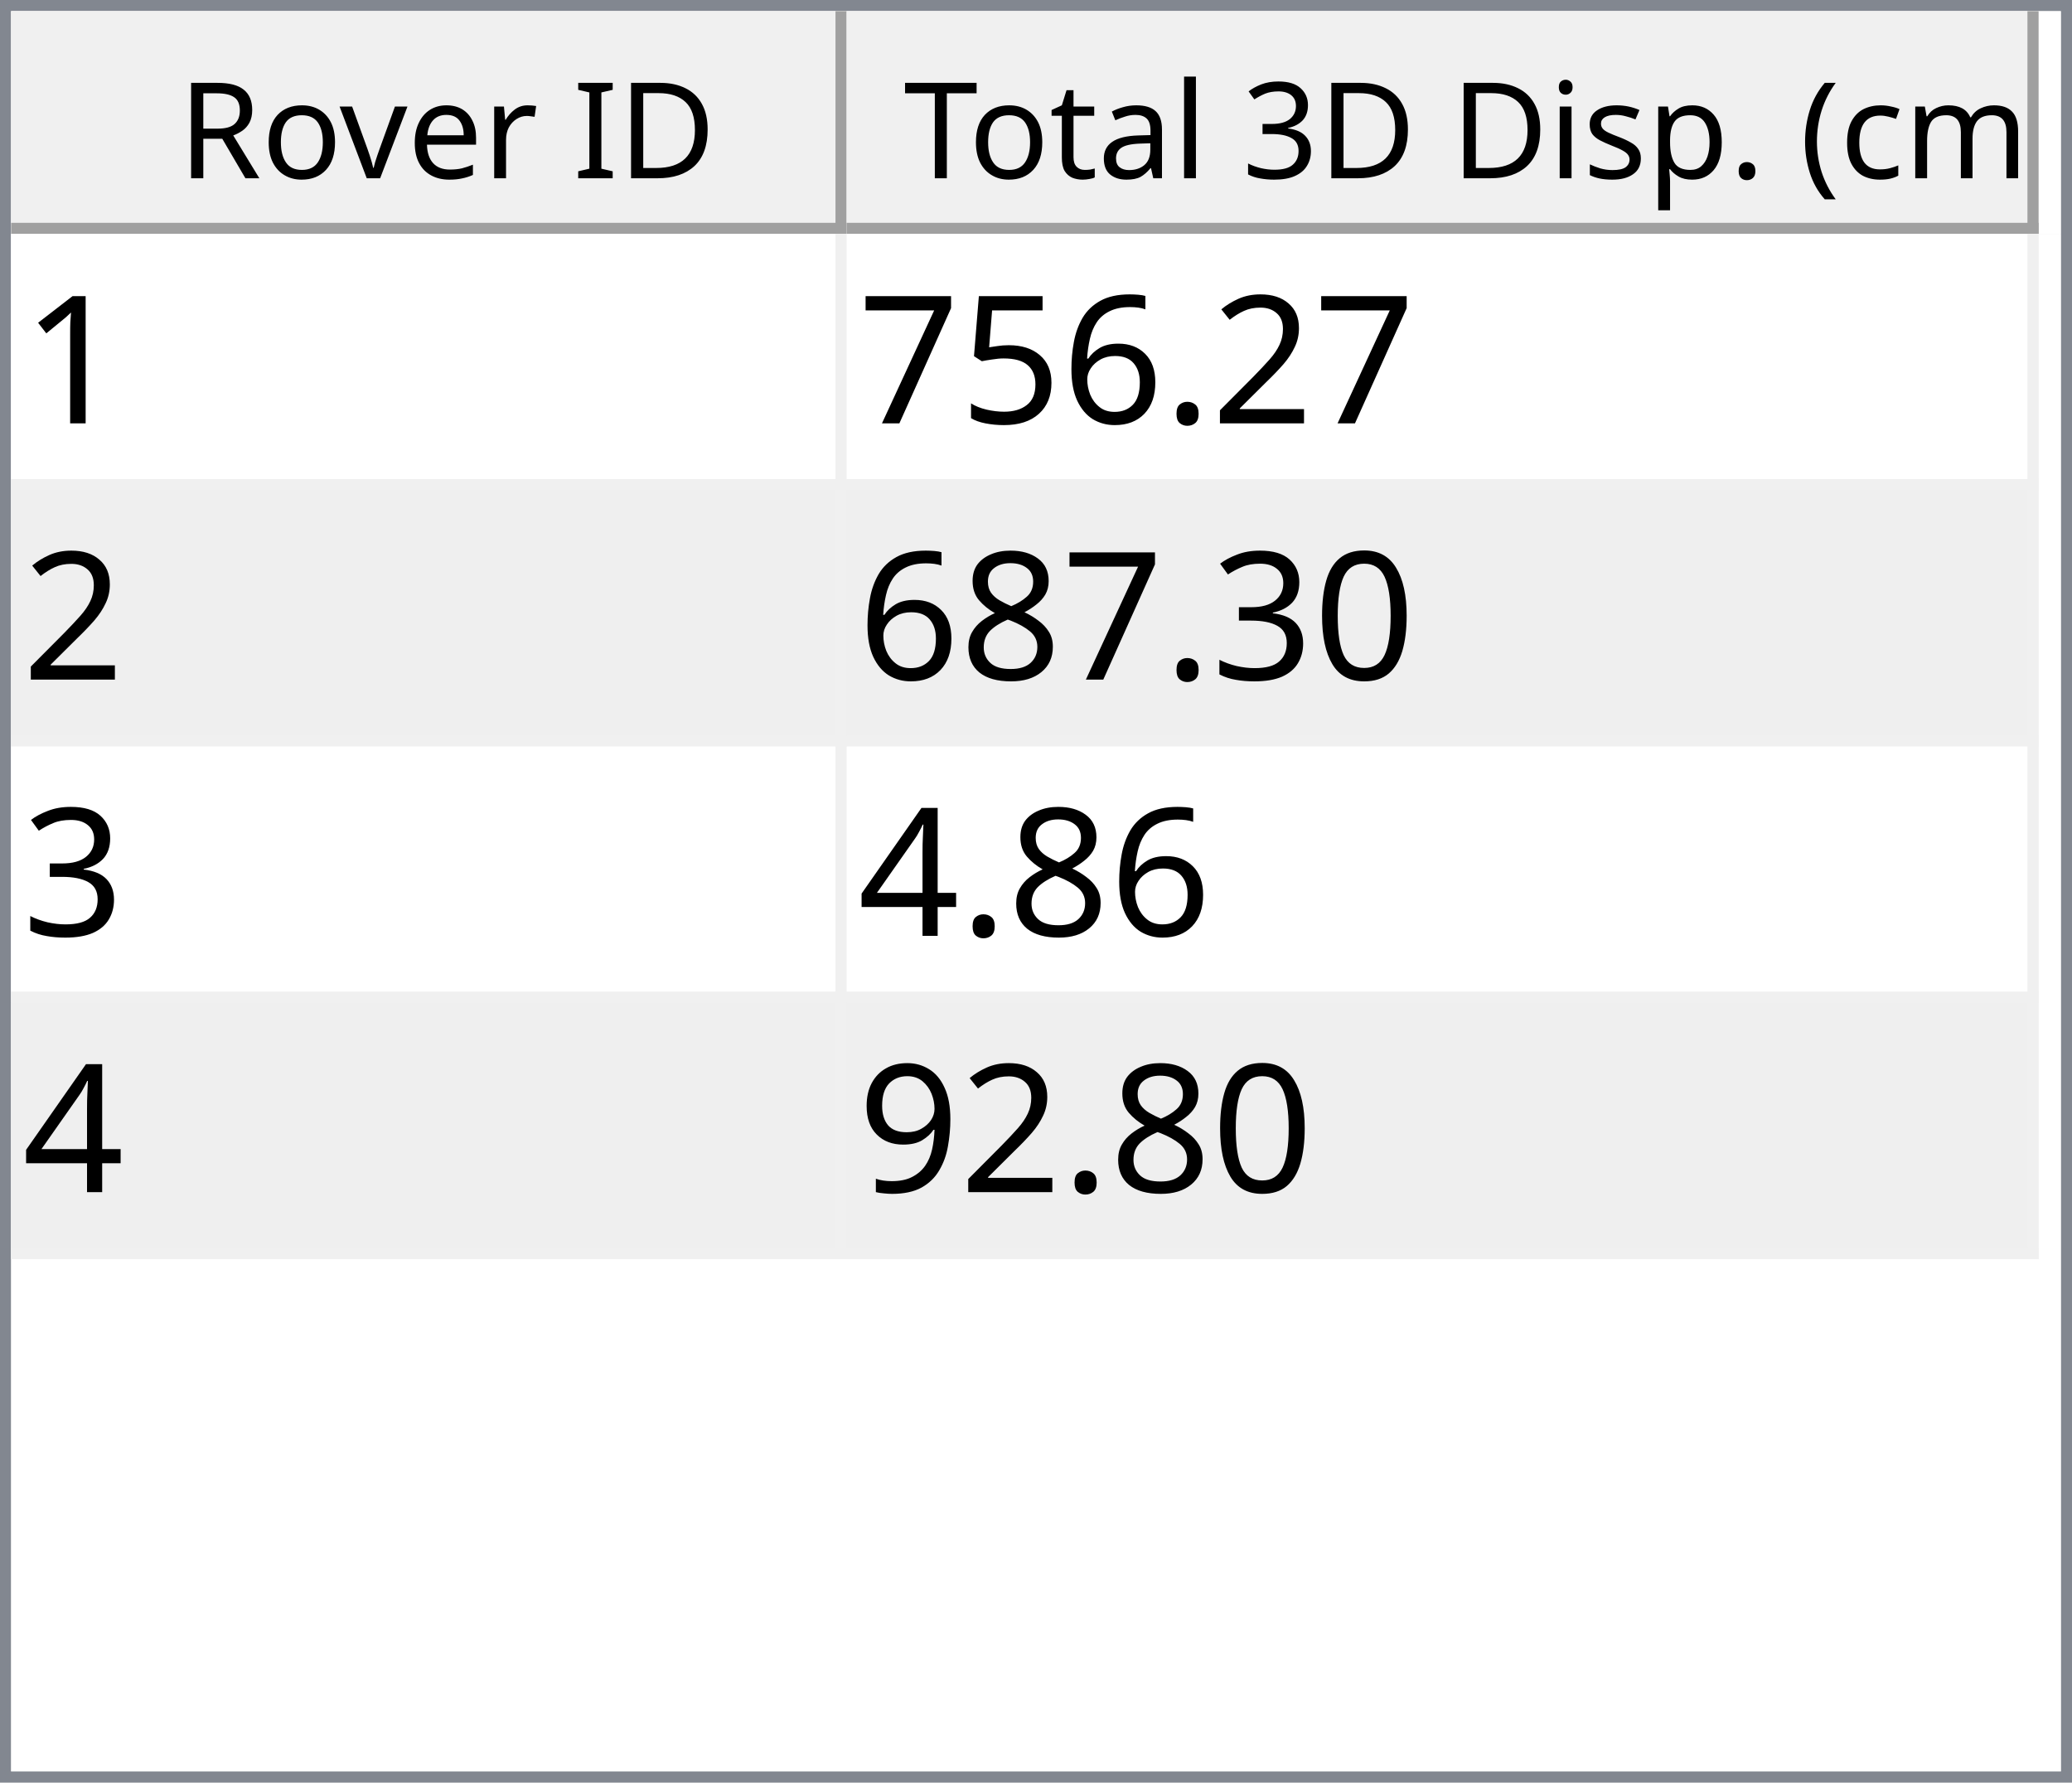
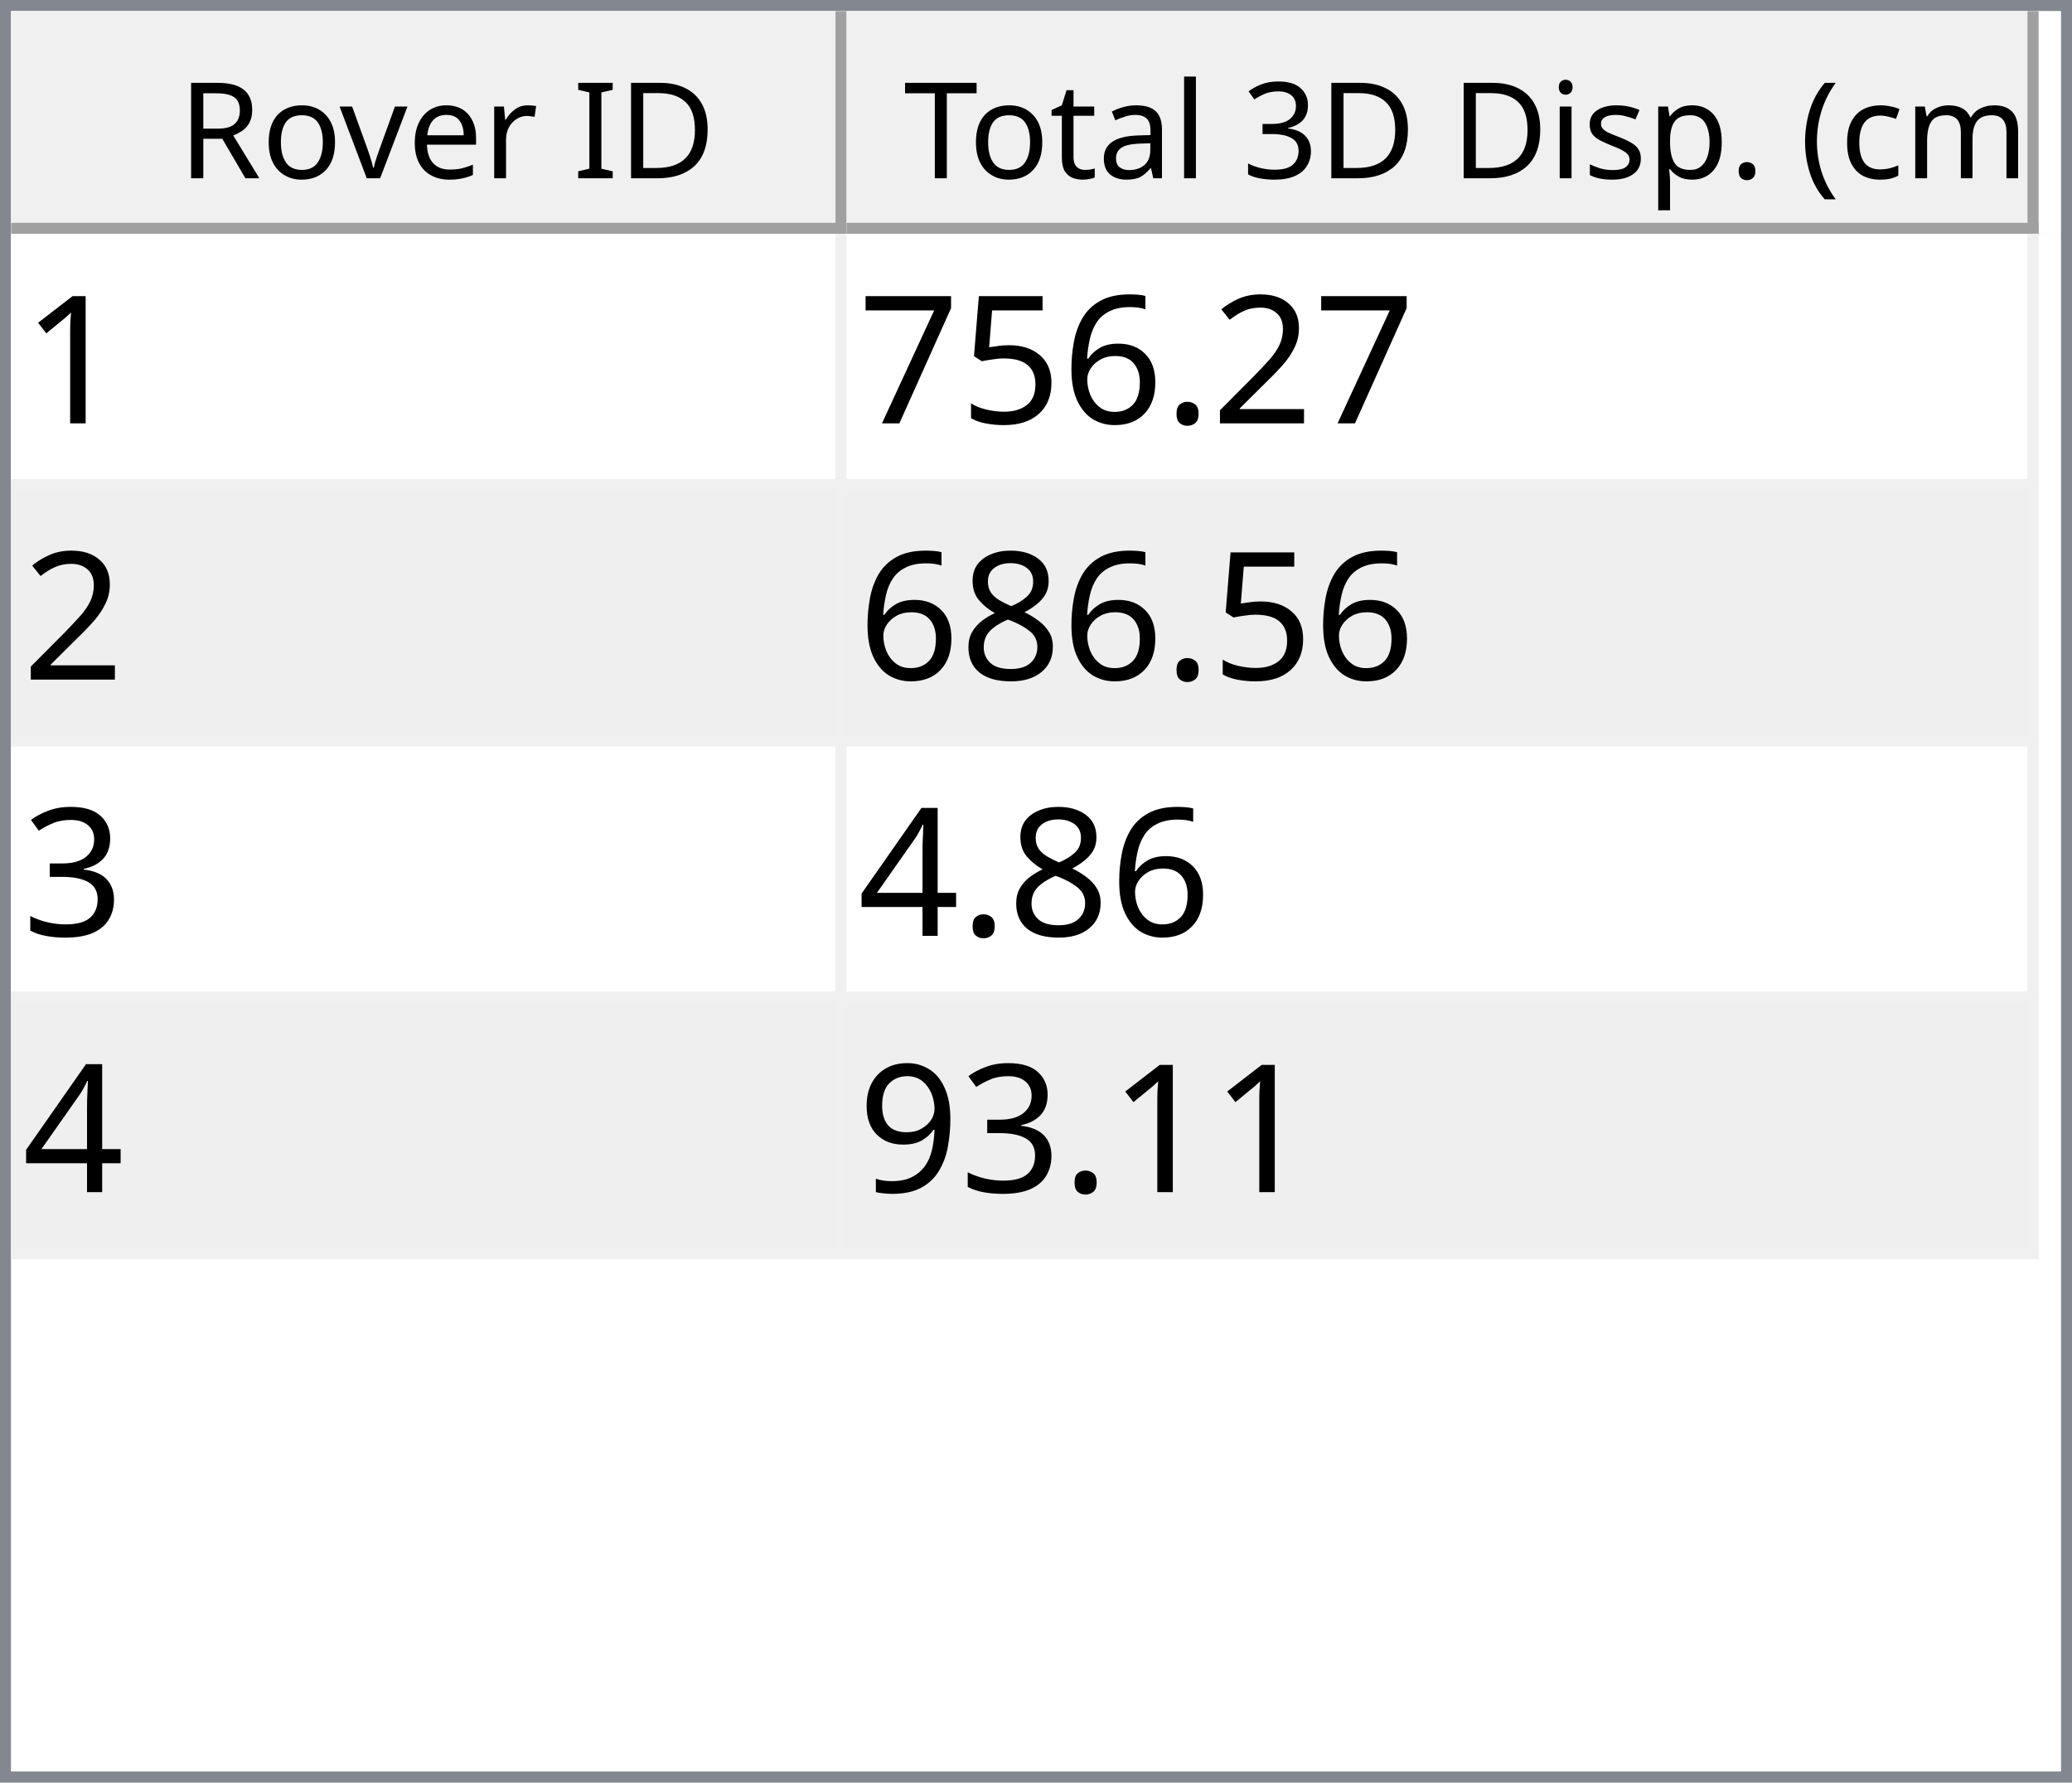
<svg xmlns="http://www.w3.org/2000/svg" style="fill-opacity:1; color-rendering:auto; color-interpolation:auto; text-rendering:auto; stroke:black; stroke-linecap:square; stroke-miterlimit:10; shape-rendering:auto; stroke-opacity:1; fill:black; stroke-dasharray:none; font-weight:normal; stroke-width:1; font-family:'Dialog'; font-style:normal; stroke-linejoin:miter; font-size:12px; stroke-dashoffset:0; image-rendering:auto;" width="186" height="160">
  <defs id="genericDefs" />
  <g>
    <defs id="defs1">
      <clipPath clipPathUnits="userSpaceOnUse" id="clipPath1">
        <path d="M0 0 L186 0 L186 160 L0 160 L0 0 Z" />
      </clipPath>
      <clipPath clipPathUnits="userSpaceOnUse" id="clipPath2">
        <path d="M0 0 L0 160 L186 160 L186 0 Z" />
      </clipPath>
      <clipPath clipPathUnits="userSpaceOnUse" id="clipPath3">
        <path d="M0 0 L0 20 L184 20 L184 0 Z" />
      </clipPath>
      <clipPath clipPathUnits="userSpaceOnUse" id="clipPath4">
        <path d="M0 0 L0 20 L75 20 L75 0 Z" />
      </clipPath>
      <clipPath clipPathUnits="userSpaceOnUse" id="clipPath5">
        <path d="M1 1 L1 19 L74 19 L74 1 Z" />
      </clipPath>
      <clipPath clipPathUnits="userSpaceOnUse" id="clipPath6">
        <path d="M0 0 L0 18 L73 18 L73 0 Z" />
      </clipPath>
      <clipPath clipPathUnits="userSpaceOnUse" id="clipPath7">
        <path d="M-0.5 -0.5 L-0.5 19.5 L74.5 19.5 L74.5 -0.5 Z" />
      </clipPath>
      <clipPath clipPathUnits="userSpaceOnUse" id="clipPath8">
        <path d="M0 0 L0 20 L107 20 L107 0 Z" />
      </clipPath>
      <clipPath clipPathUnits="userSpaceOnUse" id="clipPath9">
        <path d="M1 1 L1 19 L106 19 L106 1 Z" />
      </clipPath>
      <clipPath clipPathUnits="userSpaceOnUse" id="clipPath10">
        <path d="M0 0 L0 18 L105 18 L105 0 Z" />
      </clipPath>
      <clipPath clipPathUnits="userSpaceOnUse" id="clipPath11">
        <path d="M-0.5 -0.5 L-0.5 19.5 L106.5 19.5 L106.5 -0.5 Z" />
      </clipPath>
      <clipPath clipPathUnits="userSpaceOnUse" id="clipPath12">
        <path d="M0 0 L0 138 L184 138 L184 0 Z" />
      </clipPath>
      <clipPath clipPathUnits="userSpaceOnUse" id="clipPath13">
        <path d="M0 0 L0 92 L182 92 L182 0 Z" />
      </clipPath>
      <clipPath clipPathUnits="userSpaceOnUse" id="clipPath14">
        <path d="M-0.5 -0.5 L-0.5 91.5 L181.5 91.5 L181.5 -0.5 Z" />
      </clipPath>
      <clipPath clipPathUnits="userSpaceOnUse" id="clipPath15">
        <path d="M0 0 L0 22 L74 22 L74 0 Z" />
      </clipPath>
      <clipPath clipPathUnits="userSpaceOnUse" id="clipPath16">
        <path d="M0 0 L0 22 L106 22 L106 0 Z" />
      </clipPath>
      <font horiz-adv-x="64.551" id="font1">
        <font-face ascent="107.91" descent="25.098" units-per-em="100" style="font-style:normal; font-family:Segoe UI; font-weight:normal;" />
        <missing-glyph horiz-adv-x="64.551" d="M8.109 0 L8.109 68.266 L56.453 68.266 L56.453 0 L8.109 0 ZM15.328 7.234 L49.219 7.234 L49.219 61.031 L15.328 61.031 L15.328 7.234 Z" />
        <glyph unicode="D" horiz-adv-x="70.117" d="M9.188 0 L9.188 70.016 L28.516 70.016 Q65.531 70.016 65.531 35.891 Q65.531 19.672 55.25 9.836 Q44.969 0 27.734 0 L9.188 0 ZM17.391 62.594 L17.391 7.422 L27.828 7.422 Q41.609 7.422 49.273 14.797 Q56.938 22.172 56.938 35.688 Q56.938 62.594 28.328 62.594 L17.391 62.594 Z" />
        <glyph unicode="I" horiz-adv-x="26.611" d="M17.391 0 L9.188 0 L9.188 70.016 L17.391 70.016 L17.391 0 Z" />
        <glyph unicode=" " horiz-adv-x="27.393" d="" />
        <glyph unicode="r" horiz-adv-x="34.766" d="M34.188 41.891 Q32.078 43.5 28.125 43.5 Q23 43.5 19.555 38.672 Q16.109 33.844 16.109 25.484 L16.109 0 L8.109 0 L8.109 50 L16.109 50 L16.109 39.703 L16.312 39.703 Q18.016 44.969 21.531 47.922 Q25.047 50.875 29.391 50.875 Q32.516 50.875 34.188 50.203 L34.188 41.891 Z" />
        <glyph unicode="e" horiz-adv-x="52.295" d="M48.297 23 L12.984 23 Q13.188 14.656 17.484 10.109 Q21.781 5.562 29.297 5.562 Q37.75 5.562 44.828 11.141 L44.828 3.609 Q38.234 -1.172 27.391 -1.172 Q16.797 -1.172 10.742 5.641 Q4.688 12.453 4.688 24.812 Q4.688 36.469 11.305 43.82 Q17.922 51.172 27.734 51.172 Q37.547 51.172 42.922 44.828 Q48.297 38.484 48.297 27.203 L48.297 23 ZM40.094 29.781 Q40.047 36.719 36.75 40.578 Q33.453 44.438 27.594 44.438 Q21.922 44.438 17.969 40.383 Q14.016 36.328 13.094 29.781 L40.094 29.781 Z" />
        <glyph unicode="v" horiz-adv-x="47.9" d="M47.406 50 L27.484 0 L19.625 0 L0.688 50 L9.469 50 L22.172 13.672 Q23.578 9.672 23.922 6.688 L24.125 6.688 Q24.609 10.453 25.688 13.484 L38.969 50 L47.406 50 Z" />
        <glyph unicode="o" horiz-adv-x="58.594" d="M29 -1.172 Q17.922 -1.172 11.305 5.836 Q4.688 12.844 4.688 24.422 Q4.688 37.016 11.57 44.094 Q18.453 51.172 30.172 51.172 Q41.359 51.172 47.633 44.289 Q53.906 37.406 53.906 25.203 Q53.906 13.234 47.141 6.031 Q40.375 -1.172 29 -1.172 ZM29.594 44.438 Q21.875 44.438 17.383 39.188 Q12.891 33.938 12.891 24.703 Q12.891 15.828 17.43 10.695 Q21.969 5.562 29.594 5.562 Q37.359 5.562 41.531 10.594 Q45.703 15.625 45.703 24.906 Q45.703 34.281 41.531 39.359 Q37.359 44.438 29.594 44.438 Z" />
        <glyph unicode="R" horiz-adv-x="59.814" d="M59.375 0 L49.609 0 L37.891 19.625 Q36.281 22.359 34.766 24.289 Q33.25 26.219 31.664 27.438 Q30.078 28.656 28.25 29.219 Q26.422 29.781 24.125 29.781 L17.391 29.781 L17.391 0 L9.188 0 L9.188 70.016 L30.078 70.016 Q34.672 70.016 38.555 68.867 Q42.438 67.719 45.289 65.375 Q48.141 63.031 49.758 59.547 Q51.375 56.062 51.375 51.375 Q51.375 47.703 50.273 44.656 Q49.172 41.609 47.148 39.211 Q45.125 36.812 42.266 35.133 Q39.406 33.453 35.844 32.516 L35.844 32.328 Q37.594 31.547 38.891 30.547 Q40.188 29.547 41.359 28.18 Q42.531 26.812 43.68 25.078 Q44.828 23.344 46.234 21.047 L59.375 0 ZM17.391 62.594 L17.391 37.203 L28.516 37.203 Q31.594 37.203 34.203 38.133 Q36.812 39.062 38.719 40.797 Q40.625 42.531 41.703 45.047 Q42.781 47.562 42.781 50.688 Q42.781 56.297 39.141 59.445 Q35.5 62.594 28.609 62.594 L17.391 62.594 Z" />
        <glyph unicode=")" horiz-adv-x="30.176" d="M8.297 -15.922 L1.172 -15.922 Q16.406 2.344 16.406 26.812 Q16.406 51.469 1.078 70.016 L8.297 70.016 Q23.531 52.156 23.531 26.703 Q23.531 1.375 8.297 -15.922 Z" />
        <glyph unicode="m" horiz-adv-x="86.133" d="M79.109 0 L71.094 0 L71.094 28.719 Q71.094 37.016 68.531 40.727 Q65.969 44.438 59.906 44.438 Q54.781 44.438 51.195 39.75 Q47.609 35.062 47.609 28.516 L47.609 0 L39.594 0 L39.594 29.688 Q39.594 44.438 28.219 44.438 Q22.953 44.438 19.531 40.016 Q16.109 35.594 16.109 28.516 L16.109 0 L8.109 0 L8.109 50 L16.109 50 L16.109 42.094 L16.312 42.094 Q21.625 51.172 31.844 51.172 Q36.969 51.172 40.773 48.312 Q44.578 45.453 46 40.828 Q51.562 51.172 62.594 51.172 Q79.109 51.172 79.109 30.812 L79.109 0 Z" />
        <glyph unicode="c" horiz-adv-x="46.191" d="M42.188 2.297 Q36.422 -1.172 28.516 -1.172 Q17.828 -1.172 11.258 5.789 Q4.688 12.75 4.688 23.828 Q4.688 36.188 11.766 43.68 Q18.844 51.172 30.672 51.172 Q37.25 51.172 42.281 48.734 L42.281 40.531 Q36.719 44.438 30.375 44.438 Q22.703 44.438 17.797 38.945 Q12.891 33.453 12.891 24.516 Q12.891 15.719 17.508 10.641 Q22.125 5.562 29.891 5.562 Q36.422 5.562 42.188 9.906 L42.188 2.297 Z" />
        <glyph unicode="(" horiz-adv-x="30.176" d="M29.109 -15.922 L21.969 -15.922 Q6.844 1.375 6.844 26.703 Q6.844 52.156 21.969 70.016 L29.203 70.016 Q13.875 51.469 13.875 26.812 Q13.875 2.344 29.109 -15.922 Z" />
        <glyph unicode="." horiz-adv-x="21.68" d="M10.891 -1.078 Q8.641 -1.078 7.055 0.539 Q5.469 2.156 5.469 4.391 Q5.469 6.641 7.055 8.273 Q8.641 9.906 10.891 9.906 Q13.188 9.906 14.797 8.273 Q16.406 6.641 16.406 4.391 Q16.406 2.156 14.797 0.539 Q13.188 -1.078 10.891 -1.078 Z" />
        <glyph unicode="p" horiz-adv-x="58.789" d="M16.312 7.234 L16.109 7.234 L16.109 -23 L8.109 -23 L8.109 50 L16.109 50 L16.109 41.219 L16.312 41.219 Q22.219 51.172 33.594 51.172 Q43.266 51.172 48.688 44.461 Q54.109 37.75 54.109 26.469 Q54.109 13.922 48 6.375 Q41.891 -1.172 31.297 -1.172 Q21.578 -1.172 16.312 7.234 ZM16.109 27.391 L16.109 20.406 Q16.109 14.203 20.141 9.883 Q24.172 5.562 30.375 5.562 Q37.641 5.562 41.773 11.133 Q45.906 16.703 45.906 26.609 Q45.906 34.969 42.047 39.703 Q38.188 44.438 31.594 44.438 Q24.609 44.438 20.359 39.578 Q16.109 34.719 16.109 27.391 Z" />
        <glyph unicode="s" horiz-adv-x="42.432" d="M5.078 1.812 L5.078 10.406 Q11.625 5.562 19.484 5.562 Q30.031 5.562 30.031 12.594 Q30.031 14.594 29.125 15.992 Q28.219 17.391 26.68 18.461 Q25.141 19.531 23.07 20.383 Q21 21.234 18.609 22.172 Q15.281 23.484 12.766 24.828 Q10.25 26.172 8.57 27.859 Q6.891 29.547 6.031 31.695 Q5.172 33.844 5.172 36.719 Q5.172 40.234 6.789 42.945 Q8.406 45.656 11.086 47.484 Q13.766 49.312 17.211 50.242 Q20.656 51.172 24.312 51.172 Q30.812 51.172 35.938 48.922 L35.938 40.828 Q30.422 44.438 23.25 44.438 Q21 44.438 19.195 43.922 Q17.391 43.406 16.094 42.477 Q14.797 41.547 14.086 40.258 Q13.375 38.969 13.375 37.406 Q13.375 35.453 14.086 34.133 Q14.797 32.812 16.164 31.789 Q17.531 30.766 19.484 29.938 Q21.438 29.109 23.922 28.125 Q27.25 26.859 29.883 25.516 Q32.516 24.172 34.375 22.484 Q36.234 20.797 37.234 18.602 Q38.234 16.406 38.234 13.375 Q38.234 9.672 36.602 6.938 Q34.969 4.203 32.234 2.398 Q29.5 0.594 25.93 -0.289 Q22.359 -1.172 18.453 -1.172 Q10.75 -1.172 5.078 1.812 Z" />
        <glyph unicode="i" horiz-adv-x="24.219" d="M12.203 62.703 Q10.062 62.703 8.547 64.164 Q7.031 65.625 7.031 67.875 Q7.031 70.125 8.547 71.609 Q10.062 73.094 12.203 73.094 Q14.406 73.094 15.945 71.609 Q17.484 70.125 17.484 67.875 Q17.484 65.719 15.945 64.211 Q14.406 62.703 12.203 62.703 ZM16.109 0 L8.109 0 L8.109 50 L16.109 50 L16.109 0 Z" />
        <glyph unicode="3" horiz-adv-x="53.906" d="M46.531 19.828 Q46.531 15.094 44.75 11.211 Q42.969 7.328 39.719 4.57 Q36.469 1.812 31.93 0.297 Q27.391 -1.219 21.922 -1.219 Q11.922 -1.219 6 2.594 L6 11.188 Q13.094 5.609 22.219 5.609 Q25.875 5.609 28.828 6.539 Q31.781 7.469 33.906 9.227 Q36.031 10.984 37.18 13.477 Q38.328 15.969 38.328 19.094 Q38.328 32.812 18.797 32.812 L12.984 32.812 L12.984 39.594 L18.5 39.594 Q35.797 39.594 35.797 52.484 Q35.797 64.406 22.609 64.406 Q15.188 64.406 8.688 59.422 L8.688 67.188 Q15.375 71.188 24.609 71.188 Q29 71.188 32.57 69.969 Q36.141 68.75 38.68 66.555 Q41.219 64.359 42.609 61.281 Q44 58.203 44 54.5 Q44 40.672 30.031 36.719 L30.031 36.531 Q33.594 36.141 36.625 34.797 Q39.656 33.453 41.852 31.305 Q44.047 29.156 45.289 26.25 Q46.531 23.344 46.531 19.828 Z" />
        <glyph unicode="l" horiz-adv-x="24.219" d="M16.109 0 L8.109 0 L8.109 74.031 L16.109 74.031 L16.109 0 Z" />
        <glyph unicode="a" horiz-adv-x="50.879" d="M43.891 0 L35.891 0 L35.891 7.812 L35.688 7.812 Q30.469 -1.172 20.312 -1.172 Q12.844 -1.172 8.617 2.781 Q4.391 6.734 4.391 13.281 Q4.391 27.297 20.906 29.594 L35.891 31.688 Q35.891 44.438 25.594 44.438 Q16.547 44.438 9.281 38.281 L9.281 46.484 Q16.656 51.172 26.266 51.172 Q43.891 51.172 43.891 32.516 L43.891 0 ZM35.891 25.297 L23.828 23.641 Q18.266 22.859 15.43 20.875 Q12.594 18.891 12.594 13.875 Q12.594 10.203 15.211 7.883 Q17.828 5.562 22.172 5.562 Q28.125 5.562 32.008 9.742 Q35.891 13.922 35.891 20.312 L35.891 25.297 Z" />
        <glyph unicode="t" horiz-adv-x="33.887" d="M31.297 0.484 Q28.469 -1.078 23.828 -1.078 Q10.688 -1.078 10.688 13.578 L10.688 43.172 L2.094 43.172 L2.094 50 L10.688 50 L10.688 62.203 L18.703 64.797 L18.703 50 L31.297 50 L31.297 43.172 L18.703 43.172 L18.703 14.984 Q18.703 9.969 20.414 7.82 Q22.125 5.672 26.078 5.672 Q29.109 5.672 31.297 7.328 L31.297 0.484 Z" />
        <glyph unicode="T" horiz-adv-x="52.393" d="M50.594 62.594 L30.375 62.594 L30.375 0 L22.172 0 L22.172 62.594 L2 62.594 L2 70.016 L50.594 70.016 L50.594 62.594 Z" />
      </font>
      <font horiz-adv-x="75.0" id="font2">
        <font-face ascent="100.537" descent="21.973" units-per-em="100" style="font-style:normal; font-family:sans-serif; font-weight:normal;" />
        <missing-glyph horiz-adv-x="75.0" d="M12.5 0 L12.5 62.5 L62.5 62.5 L62.5 0 L12.5 0 ZM14.062 1.562 L60.938 1.562 L60.938 60.938 L14.062 60.938 L14.062 1.562 Z" />
        <glyph unicode="1" horiz-adv-x="55.615" d="M37.25 0 L28.469 0 L28.469 56 Q25.297 52.984 20.141 49.953 Q14.984 46.922 10.891 45.406 L10.891 53.906 Q18.266 57.375 23.781 62.305 Q29.297 67.234 31.594 71.875 L37.25 71.875 L37.25 0 Z" />
        <glyph unicode="2" horiz-adv-x="55.615" d="M50.344 8.453 L50.344 0 L3.031 0 Q2.938 3.172 4.047 6.109 Q5.859 10.938 9.836 15.625 Q13.812 20.312 21.344 26.469 Q33.016 36.031 37.117 41.625 Q41.219 47.219 41.219 52.203 Q41.219 57.422 37.477 61.008 Q33.734 64.594 27.734 64.594 Q21.391 64.594 17.578 60.789 Q13.766 56.984 13.719 50.25 L4.688 51.172 Q5.609 61.281 11.664 66.578 Q17.719 71.875 27.938 71.875 Q38.234 71.875 44.242 66.164 Q50.25 60.453 50.25 52 Q50.25 47.703 48.492 43.555 Q46.734 39.406 42.656 34.812 Q38.578 30.219 29.109 22.219 Q21.188 15.578 18.945 13.211 Q16.703 10.844 15.234 8.453 L50.344 8.453 Z" />
        <glyph unicode="." horiz-adv-x="27.783" d="M9.078 0 L9.078 10.016 L19.094 10.016 L19.094 0 L9.078 0 Z" />
        <glyph unicode="6" horiz-adv-x="55.615" d="M49.75 54.047 L41.016 53.375 Q39.844 58.547 37.703 60.891 Q34.125 64.656 28.906 64.656 Q24.703 64.656 21.531 62.312 Q17.391 59.281 14.992 53.469 Q12.594 47.656 12.5 36.922 Q15.672 41.75 20.266 44.094 Q24.859 46.438 29.891 46.438 Q38.672 46.438 44.852 39.969 Q51.031 33.5 51.031 23.25 Q51.031 16.5 48.125 10.719 Q45.219 4.938 40.141 1.859 Q35.062 -1.219 28.609 -1.219 Q17.625 -1.219 10.695 6.859 Q3.766 14.938 3.766 33.5 Q3.766 54.25 11.422 63.672 Q18.109 71.875 29.438 71.875 Q37.891 71.875 43.289 67.141 Q48.688 62.406 49.75 54.047 ZM13.875 23.188 Q13.875 18.656 15.797 14.508 Q17.719 10.359 21.188 8.18 Q24.656 6 28.469 6 Q34.031 6 38.039 10.492 Q42.047 14.984 42.047 22.703 Q42.047 30.125 38.086 34.398 Q34.125 38.672 28.125 38.672 Q22.172 38.672 18.023 34.398 Q13.875 30.125 13.875 23.188 Z" />
        <glyph unicode="5" horiz-adv-x="55.615" d="M4.156 18.75 L13.375 19.531 Q14.406 12.797 18.141 9.398 Q21.875 6 27.156 6 Q33.5 6 37.891 10.789 Q42.281 15.578 42.281 23.484 Q42.281 31 38.062 35.352 Q33.844 39.703 27 39.703 Q22.75 39.703 19.336 37.773 Q15.922 35.844 13.969 32.766 L5.719 33.844 L12.641 70.609 L48.25 70.609 L48.25 62.203 L19.672 62.203 L15.828 42.969 Q22.266 47.469 29.344 47.469 Q38.719 47.469 45.164 40.969 Q51.609 34.469 51.609 24.266 Q51.609 14.547 45.953 7.469 Q39.062 -1.219 27.156 -1.219 Q17.391 -1.219 11.211 4.25 Q5.031 9.719 4.156 18.75 Z" />
        <glyph unicode="7" horiz-adv-x="55.615" d="M4.734 62.203 L4.734 70.656 L51.078 70.656 L51.078 63.812 Q44.234 56.547 37.523 44.484 Q30.812 32.422 27.156 19.672 Q24.516 10.688 23.781 0 L14.75 0 Q14.891 8.453 18.062 20.414 Q21.234 32.375 27.172 43.484 Q33.109 54.594 39.797 62.203 L4.734 62.203 Z" />
-         <glyph unicode="0" horiz-adv-x="55.615" d="M4.156 35.297 Q4.156 48 6.766 55.742 Q9.375 63.484 14.523 67.68 Q19.672 71.875 27.484 71.875 Q33.25 71.875 37.594 69.555 Q41.938 67.234 44.773 62.867 Q47.609 58.5 49.219 52.227 Q50.828 45.953 50.828 35.297 Q50.828 22.703 48.242 14.969 Q45.656 7.234 40.508 3.008 Q35.359 -1.219 27.484 -1.219 Q17.141 -1.219 11.234 6.203 Q4.156 15.141 4.156 35.297 ZM13.188 35.297 Q13.188 17.672 17.312 11.836 Q21.438 6 27.484 6 Q33.547 6 37.672 11.859 Q41.797 17.719 41.797 35.297 Q41.797 52.984 37.672 58.789 Q33.547 64.594 27.391 64.594 Q21.344 64.594 17.719 59.469 Q13.188 52.938 13.188 35.297 Z" />
+         <glyph unicode="8" horiz-adv-x="55.615" d="M17.672 38.812 Q12.203 40.828 9.57 44.539 Q6.938 48.25 6.938 53.422 Q6.938 61.234 12.555 66.555 Q18.172 71.875 27.484 71.875 Q36.859 71.875 42.578 66.43 Q48.297 60.984 48.297 53.172 Q48.297 48.188 45.68 44.508 Q43.062 40.828 37.75 38.812 Q44.344 36.672 47.781 31.883 Q51.219 27.094 51.219 20.453 Q51.219 11.281 44.727 5.031 Q38.234 -1.219 27.641 -1.219 Q17.047 -1.219 10.547 5.055 Q4.047 11.328 4.047 20.703 Q4.047 27.688 7.594 32.398 Q11.141 37.109 17.672 38.812 ZM15.922 53.719 Q15.922 48.641 19.195 45.414 Q22.469 42.188 27.688 42.188 Q32.766 42.188 36.016 45.383 Q39.266 48.578 39.266 53.219 Q39.266 58.062 35.914 61.359 Q32.562 64.656 27.594 64.656 Q22.562 64.656 19.242 61.43 Q15.922 58.203 15.922 53.719 ZM13.094 20.656 Q13.094 16.891 14.875 13.375 Q16.656 9.859 20.172 7.93 Q23.688 6 27.734 6 Q34.031 6 38.133 10.055 Q42.234 14.109 42.234 20.359 Q42.234 26.703 38.016 30.859 Q33.797 35.016 27.438 35.016 Q21.234 35.016 17.164 30.914 Q13.094 26.812 13.094 20.656 Z" />
        <glyph unicode="3" horiz-adv-x="55.615" d="M4.203 18.891 L12.984 20.062 Q14.5 12.594 18.141 9.297 Q21.781 6 27 6 Q33.203 6 37.477 10.297 Q41.75 14.594 41.75 20.953 Q41.75 27 37.797 30.93 Q33.844 34.859 27.734 34.859 Q25.25 34.859 21.531 33.891 L22.516 41.609 Q23.391 41.5 23.922 41.5 Q29.547 41.5 34.039 44.43 Q38.531 47.359 38.531 53.469 Q38.531 58.297 35.258 61.477 Q31.984 64.656 26.812 64.656 Q21.688 64.656 18.266 61.43 Q14.844 58.203 13.875 51.766 L5.078 53.328 Q6.688 62.156 12.398 67.016 Q18.109 71.875 26.609 71.875 Q32.469 71.875 37.398 69.359 Q42.328 66.844 44.945 62.5 Q47.562 58.156 47.562 53.266 Q47.562 48.641 45.07 44.828 Q42.578 41.016 37.703 38.766 Q44.047 37.312 47.562 32.695 Q51.078 28.078 51.078 21.141 Q51.078 11.766 44.242 5.25 Q37.406 -1.266 26.953 -1.266 Q17.531 -1.266 11.305 4.352 Q5.078 9.969 4.203 18.891 Z" />
-         <glyph unicode="8" horiz-adv-x="55.615" d="M17.672 38.812 Q12.203 40.828 9.57 44.539 Q6.938 48.25 6.938 53.422 Q6.938 61.234 12.555 66.555 Q18.172 71.875 27.484 71.875 Q36.859 71.875 42.578 66.43 Q48.297 60.984 48.297 53.172 Q48.297 48.188 45.68 44.508 Q43.062 40.828 37.75 38.812 Q44.344 36.672 47.781 31.883 Q51.219 27.094 51.219 20.453 Q51.219 11.281 44.727 5.031 Q38.234 -1.219 27.641 -1.219 Q17.047 -1.219 10.547 5.055 Q4.047 11.328 4.047 20.703 Q4.047 27.688 7.594 32.398 Q11.141 37.109 17.672 38.812 ZM15.922 53.719 Q15.922 48.641 19.195 45.414 Q22.469 42.188 27.688 42.188 Q32.766 42.188 36.016 45.383 Q39.266 48.578 39.266 53.219 Q39.266 58.062 35.914 61.359 Q32.562 64.656 27.594 64.656 Q22.562 64.656 19.242 61.43 Q15.922 58.203 15.922 53.719 ZM13.094 20.656 Q13.094 16.891 14.875 13.375 Q16.656 9.859 20.172 7.93 Q23.688 6 27.734 6 Q34.031 6 38.133 10.055 Q42.234 14.109 42.234 20.359 Q42.234 26.703 38.016 30.859 Q33.797 35.016 27.438 35.016 Q21.234 35.016 17.164 30.914 Q13.094 26.812 13.094 20.656 Z" />
        <glyph unicode="4" horiz-adv-x="55.615" d="M32.328 0 L32.328 17.141 L1.266 17.141 L1.266 25.203 L33.938 71.578 L41.109 71.578 L41.109 25.203 L50.781 25.203 L50.781 17.141 L41.109 17.141 L41.109 0 L32.328 0 ZM32.328 25.203 L32.328 57.469 L9.906 25.203 L32.328 25.203 Z" />
        <glyph unicode="9" horiz-adv-x="55.615" d="M5.469 16.547 L13.922 17.328 Q14.984 11.375 18.016 8.688 Q21.047 6 25.781 6 Q29.828 6 32.883 7.859 Q35.938 9.719 37.891 12.82 Q39.844 15.922 41.164 21.195 Q42.484 26.469 42.484 31.938 Q42.484 32.516 42.438 33.688 Q39.797 29.5 35.234 26.883 Q30.672 24.266 25.344 24.266 Q16.453 24.266 10.305 30.711 Q4.156 37.156 4.156 47.703 Q4.156 58.594 10.578 65.234 Q17 71.875 26.656 71.875 Q33.641 71.875 39.43 68.117 Q45.219 64.359 48.219 57.398 Q51.219 50.438 51.219 37.25 Q51.219 23.531 48.242 15.406 Q45.266 7.281 39.383 3.031 Q33.5 -1.219 25.594 -1.219 Q17.188 -1.219 11.867 3.445 Q6.547 8.109 5.469 16.547 ZM41.453 48.141 Q41.453 55.719 37.43 60.156 Q33.406 64.594 27.734 64.594 Q21.875 64.594 17.531 59.812 Q13.188 55.031 13.188 47.406 Q13.188 40.578 17.312 36.305 Q21.438 32.031 27.484 32.031 Q33.594 32.031 37.523 36.305 Q41.453 40.578 41.453 48.141 Z" />
      </font>
    </defs>
    <g style="fill:white; stroke:white;">
      <rect x="0" y="0" width="186" style="clip-path:url(#clipPath1); stroke:none;" height="160" />
    </g>
    <g style="fill:white; text-rendering:optimizeSpeed; color-rendering:optimizeSpeed; image-rendering:optimizeSpeed; shape-rendering:crispEdges; stroke:white; color-interpolation:sRGB;">
      <rect x="0" width="186" height="160" y="0" style="stroke:none;" />
      <path style="stroke:none;" d="M0 160 L186 160 L186 0 L0 0 Z" />
    </g>
    <g style="fill:rgb(240,240,240); font-family:'Segoe UI'; stroke:rgb(240,240,240);">
      <rect x="0" y="0" width="186" style="clip-path:url(#clipPath2); stroke:none;" height="160" />
    </g>
    <g style="fill:rgb(130,135,144); font-family:'Segoe UI'; stroke:rgb(130,135,144);">
      <path d="M0 0 L186 0 L186 160 L0 160 L0 0 ZM1 1 L185 1 L185 159 L1 159 L1 1 Z" style="fill-rule:evenodd; clip-path:url(#clipPath2); stroke:none;" />
    </g>
    <g style="fill:white; font-family:'Segoe UI'; stroke:white;" transform="translate(1,1)">
      <rect x="0" y="0" width="184" style="clip-path:url(#clipPath3); stroke:none;" height="20" />
    </g>
    <g style="fill:rgb(240,240,240); font-family:'Segoe UI'; stroke:rgb(240,240,240);" transform="translate(1,1)">
      <rect x="0" y="0" width="75" style="clip-path:url(#clipPath4); stroke:none;" height="20" />
    </g>
    <g style="font-family:'Segoe UI';" transform="translate(2,2)">
      <text x="14" xml:space="preserve" y="14" style="clip-path:url(#clipPath6); stroke:none;">Rover ID</text>
    </g>
    <g style="fill:rgb(160,160,160); font-family:'Segoe UI'; stroke:rgb(160,160,160); stroke-linejoin:bevel;" transform="translate(1.5,1.5)">
      <line x1="74" x2="74" y1="0" style="fill:none; clip-path:url(#clipPath7);" y2="19" />
    </g>
    <g style="fill:rgb(160,160,160); font-family:'Segoe UI'; stroke:rgb(160,160,160); stroke-linejoin:bevel;" transform="matrix(1,0,0,1,1,1) translate(0.5,0.5)">
      <line x1="0" x2="74" y1="19" style="fill:none; clip-path:url(#clipPath7);" y2="19" />
    </g>
    <g style="fill:rgb(240,240,240); font-family:'Segoe UI'; stroke:rgb(240,240,240);" transform="translate(76,1)">
      <rect x="0" y="0" width="107" style="clip-path:url(#clipPath8); stroke:none;" height="20" />
    </g>
    <g style="font-family:'Segoe UI';" transform="translate(77,2)">
      <text x="1" xml:space="preserve" y="14" style="clip-path:url(#clipPath10); stroke:none;"> Total 3D Disp. (cm)</text>
    </g>
    <g style="fill:rgb(160,160,160); font-family:'Segoe UI'; stroke:rgb(160,160,160); stroke-linejoin:bevel;" transform="translate(76.5,1.5)">
      <line x1="106" x2="106" y1="0" style="fill:none; clip-path:url(#clipPath11);" y2="19" />
    </g>
    <g style="fill:rgb(160,160,160); font-family:'Segoe UI'; stroke:rgb(160,160,160); stroke-linejoin:bevel;" transform="matrix(1,0,0,1,76,1) translate(0.5,0.5)">
      <line x1="0" x2="106" y1="19" style="fill:none; clip-path:url(#clipPath11);" y2="19" />
    </g>
    <g style="fill:white; font-family:'Segoe UI'; stroke:white;" transform="translate(1,21)">
      <rect x="0" y="0" width="184" style="clip-path:url(#clipPath12); stroke:none;" height="138" />
    </g>
    <g style="fill:rgb(240,240,240); font-size:16px; font-family:sans-serif; stroke:rgb(240,240,240);" transform="translate(1,21)">
      <rect x="0" y="0" width="182" style="clip-path:url(#clipPath13); stroke:none;" height="92" />
      <line transform="translate(0.5,0.5)" x1="0" x2="181" y1="22" style="clip-path:url(#clipPath14); fill:none; stroke-linejoin:bevel;" y2="22" />
    </g>
    <g transform="matrix(1,0,0,1,1,21) translate(0.5,0.5)" style="fill:rgb(240,240,240); font-size:16px; font-family:sans-serif; stroke:rgb(240,240,240); stroke-linejoin:bevel;">
      <line x1="0" x2="181" y1="45" style="fill:none; clip-path:url(#clipPath14);" y2="45" />
    </g>
    <g transform="matrix(1,0,0,1,1,21) translate(0.5,0.5)" style="fill:rgb(240,240,240); font-size:16px; font-family:sans-serif; stroke:rgb(240,240,240); stroke-linejoin:bevel;">
      <line x1="0" x2="181" y1="68" style="fill:none; clip-path:url(#clipPath14);" y2="68" />
    </g>
    <g transform="matrix(1,0,0,1,1,21) translate(0.5,0.5)" style="fill:rgb(240,240,240); font-size:16px; font-family:sans-serif; stroke:rgb(240,240,240); stroke-linejoin:bevel;">
      <line x1="0" x2="181" y1="91" style="fill:none; clip-path:url(#clipPath14);" y2="91" />
    </g>
    <g transform="matrix(1,0,0,1,1,21) translate(0.5,0.5)" style="fill:rgb(240,240,240); font-size:16px; font-family:sans-serif; stroke:rgb(240,240,240); stroke-linejoin:bevel;">
      <line x1="74" x2="74" y1="0" style="fill:none; clip-path:url(#clipPath14);" y2="91" />
    </g>
    <g transform="matrix(1,0,0,1,1,21) translate(0.5,0.5)" style="fill:rgb(240,240,240); font-size:16px; font-family:sans-serif; stroke:rgb(240,240,240); stroke-linejoin:bevel;">
      <line x1="181" x2="181" y1="0" style="fill:none; clip-path:url(#clipPath14);" y2="91" />
    </g>
    <g style="fill:white; font-size:16px; font-family:sans-serif; stroke:white;" transform="matrix(1,0,0,1,1,21)">
      <rect x="0" y="0" width="74" style="clip-path:url(#clipPath15); stroke:none;" height="22" />
      <text x="1" y="17" style="fill:black; clip-path:url(#clipPath15); stroke:none;" xml:space="preserve">1</text>
    </g>
    <g style="fill:white; font-size:16px; font-family:sans-serif; stroke:white;" transform="matrix(1,0,0,1,1,21) translate(75,0)">
      <rect x="0" y="0" width="106" style="clip-path:url(#clipPath16); stroke:none;" height="22" />
      <text x="1" y="17" style="fill:black; clip-path:url(#clipPath16); stroke:none;" xml:space="preserve">756.27</text>
    </g>
    <g style="fill:rgb(239,239,239); font-size:16px; font-family:sans-serif; stroke:rgb(239,239,239);" transform="matrix(1,0,0,1,1,21) translate(0,23)">
      <rect x="0" y="0" width="74" style="clip-path:url(#clipPath15); stroke:none;" height="22" />
      <text x="1" y="17" style="fill:black; clip-path:url(#clipPath15); stroke:none;" xml:space="preserve">2</text>
    </g>
    <g style="fill:rgb(239,239,239); font-size:16px; font-family:sans-serif; stroke:rgb(239,239,239);" transform="matrix(1,0,0,1,1,21) translate(75,23)">
      <rect x="0" y="0" width="106" style="clip-path:url(#clipPath16); stroke:none;" height="22" />
-       <text x="1" y="17" style="fill:black; clip-path:url(#clipPath16); stroke:none;" xml:space="preserve">687.30</text>
+       <text x="1" y="17" style="fill:black; clip-path:url(#clipPath16); stroke:none;" xml:space="preserve">686.56</text>
    </g>
    <g style="fill:white; font-size:16px; font-family:sans-serif; stroke:white;" transform="matrix(1,0,0,1,1,21) translate(0,46)">
      <rect x="0" y="0" width="74" style="clip-path:url(#clipPath15); stroke:none;" height="22" />
      <text x="1" y="17" style="fill:black; clip-path:url(#clipPath15); stroke:none;" xml:space="preserve">3</text>
    </g>
    <g style="fill:white; font-size:16px; font-family:sans-serif; stroke:white;" transform="matrix(1,0,0,1,1,21) translate(75,46)">
      <rect x="0" y="0" width="106" style="clip-path:url(#clipPath16); stroke:none;" height="22" />
      <text x="1" y="17" style="fill:black; clip-path:url(#clipPath16); stroke:none;" xml:space="preserve">4.86</text>
    </g>
    <g style="fill:rgb(239,239,239); font-size:16px; font-family:sans-serif; stroke:rgb(239,239,239);" transform="matrix(1,0,0,1,1,21) translate(0,69)">
      <rect x="0" y="0" width="74" style="clip-path:url(#clipPath15); stroke:none;" height="22" />
      <text x="1" y="17" style="fill:black; clip-path:url(#clipPath15); stroke:none;" xml:space="preserve">4</text>
    </g>
    <g style="fill:rgb(239,239,239); font-size:16px; font-family:sans-serif; stroke:rgb(239,239,239);" transform="matrix(1,0,0,1,1,21) translate(75,69)">
      <rect x="0" y="0" width="106" style="clip-path:url(#clipPath16); stroke:none;" height="22" />
-       <text x="1" y="17" style="fill:black; clip-path:url(#clipPath16); stroke:none;" xml:space="preserve">92.80</text>
+       <text x="1" y="17" style="fill:black; clip-path:url(#clipPath16); stroke:none;" xml:space="preserve">93.11</text>
    </g>
  </g>
</svg>
